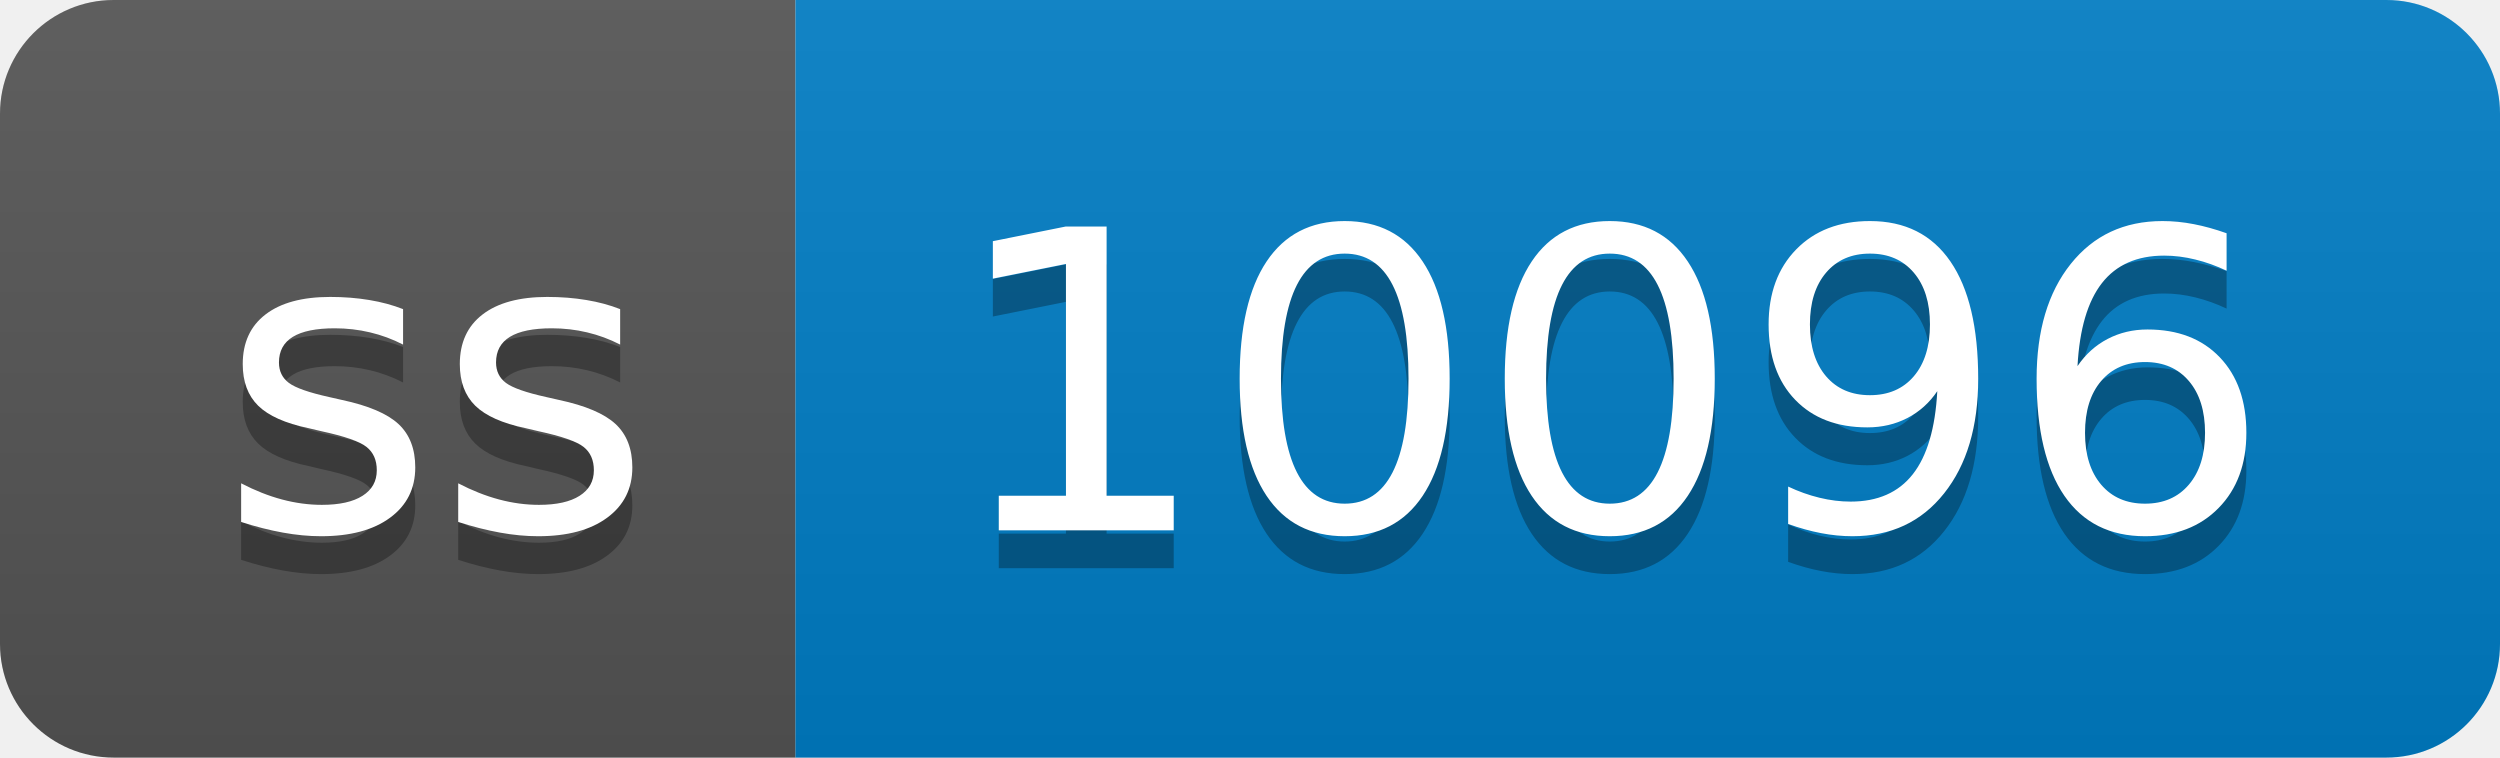
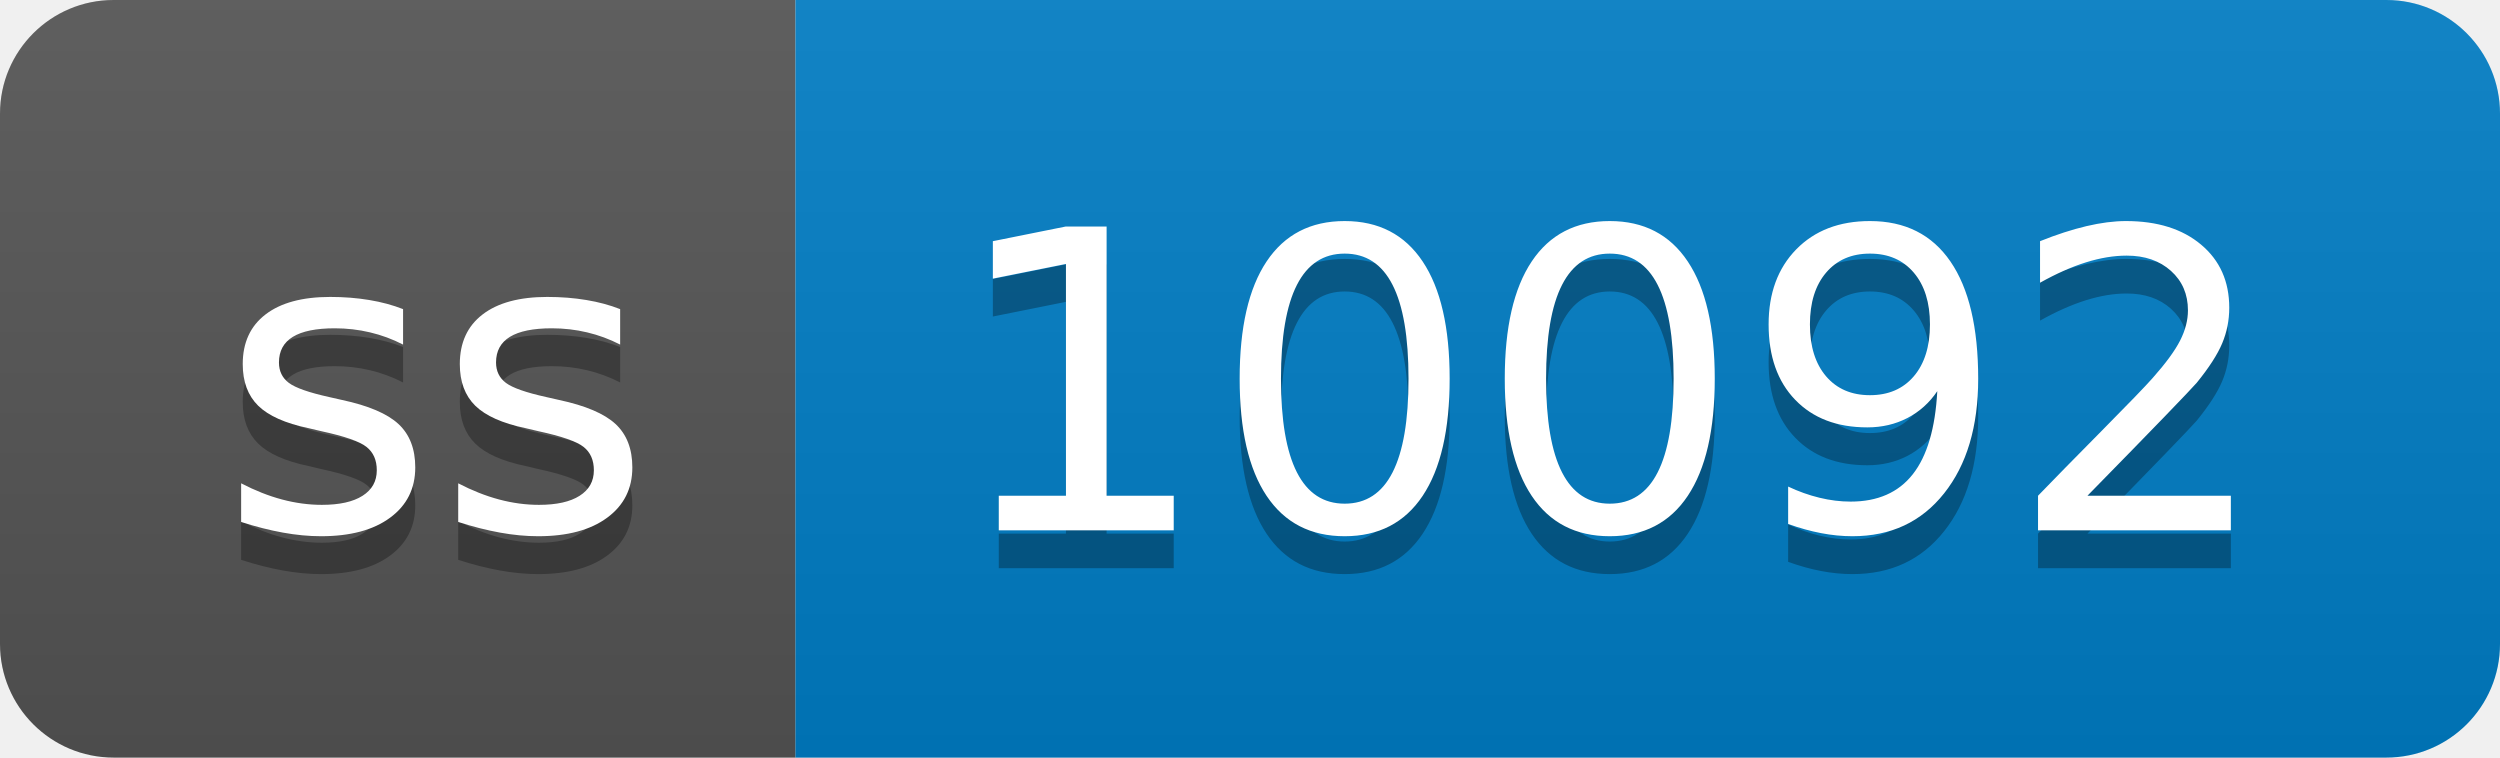
- <svg xmlns="http://www.w3.org/2000/svg" width="66" height="20" role="img" aria-label="ss: 10096">
+ <svg xmlns="http://www.w3.org/2000/svg" width="66" height="20" role="img" aria-label="ss: 10092">
  <linearGradient id="s" x2="0" y2="100%">
    <stop offset="0" stop-color="#bbb" stop-opacity=".1" />
    <stop offset="1" stop-opacity=".1" />
  </linearGradient>
  <clipPath id="r">
    <rect width="66" height="20" rx="3" fill="#fff" />
  </clipPath>
  <g clip-path="url(#r)">
    <rect width="21" height="20" fill="#555" />
    <rect x="21" width="45" height="20" fill="#007ec6" />
    <rect width="66" height="20" fill="url(#s)" />
  </g>
  <g fill="#fff" text-anchor="middle" font-family="Verdana,Geneva,DejaVu Sans,sans-serif" text-rendering="geometricPrecision" font-size="110">
    <text aria-hidden="true" x="115" y="150" fill="#010101" fill-opacity=".3" transform="scale(.1)" textLength="110">ss</text>
    <text x="115" y="140" transform="scale(.1)" fill="#fff" textLength="110">ss</text>
-     <text aria-hidden="true" x="425" y="150" fill="#010101" fill-opacity=".3" transform="scale(.1)" textLength="350">10096</text>
-     <text x="425" y="140" transform="scale(.1)" fill="#fff" textLength="350">10096</text>
+     <text aria-hidden="true" x="425" y="150" fill="#010101" fill-opacity=".3" transform="scale(.1)" textLength="350">10092</text>
+     <text x="425" y="140" transform="scale(.1)" fill="#fff" textLength="350">10092</text>
  </g>
</svg>
